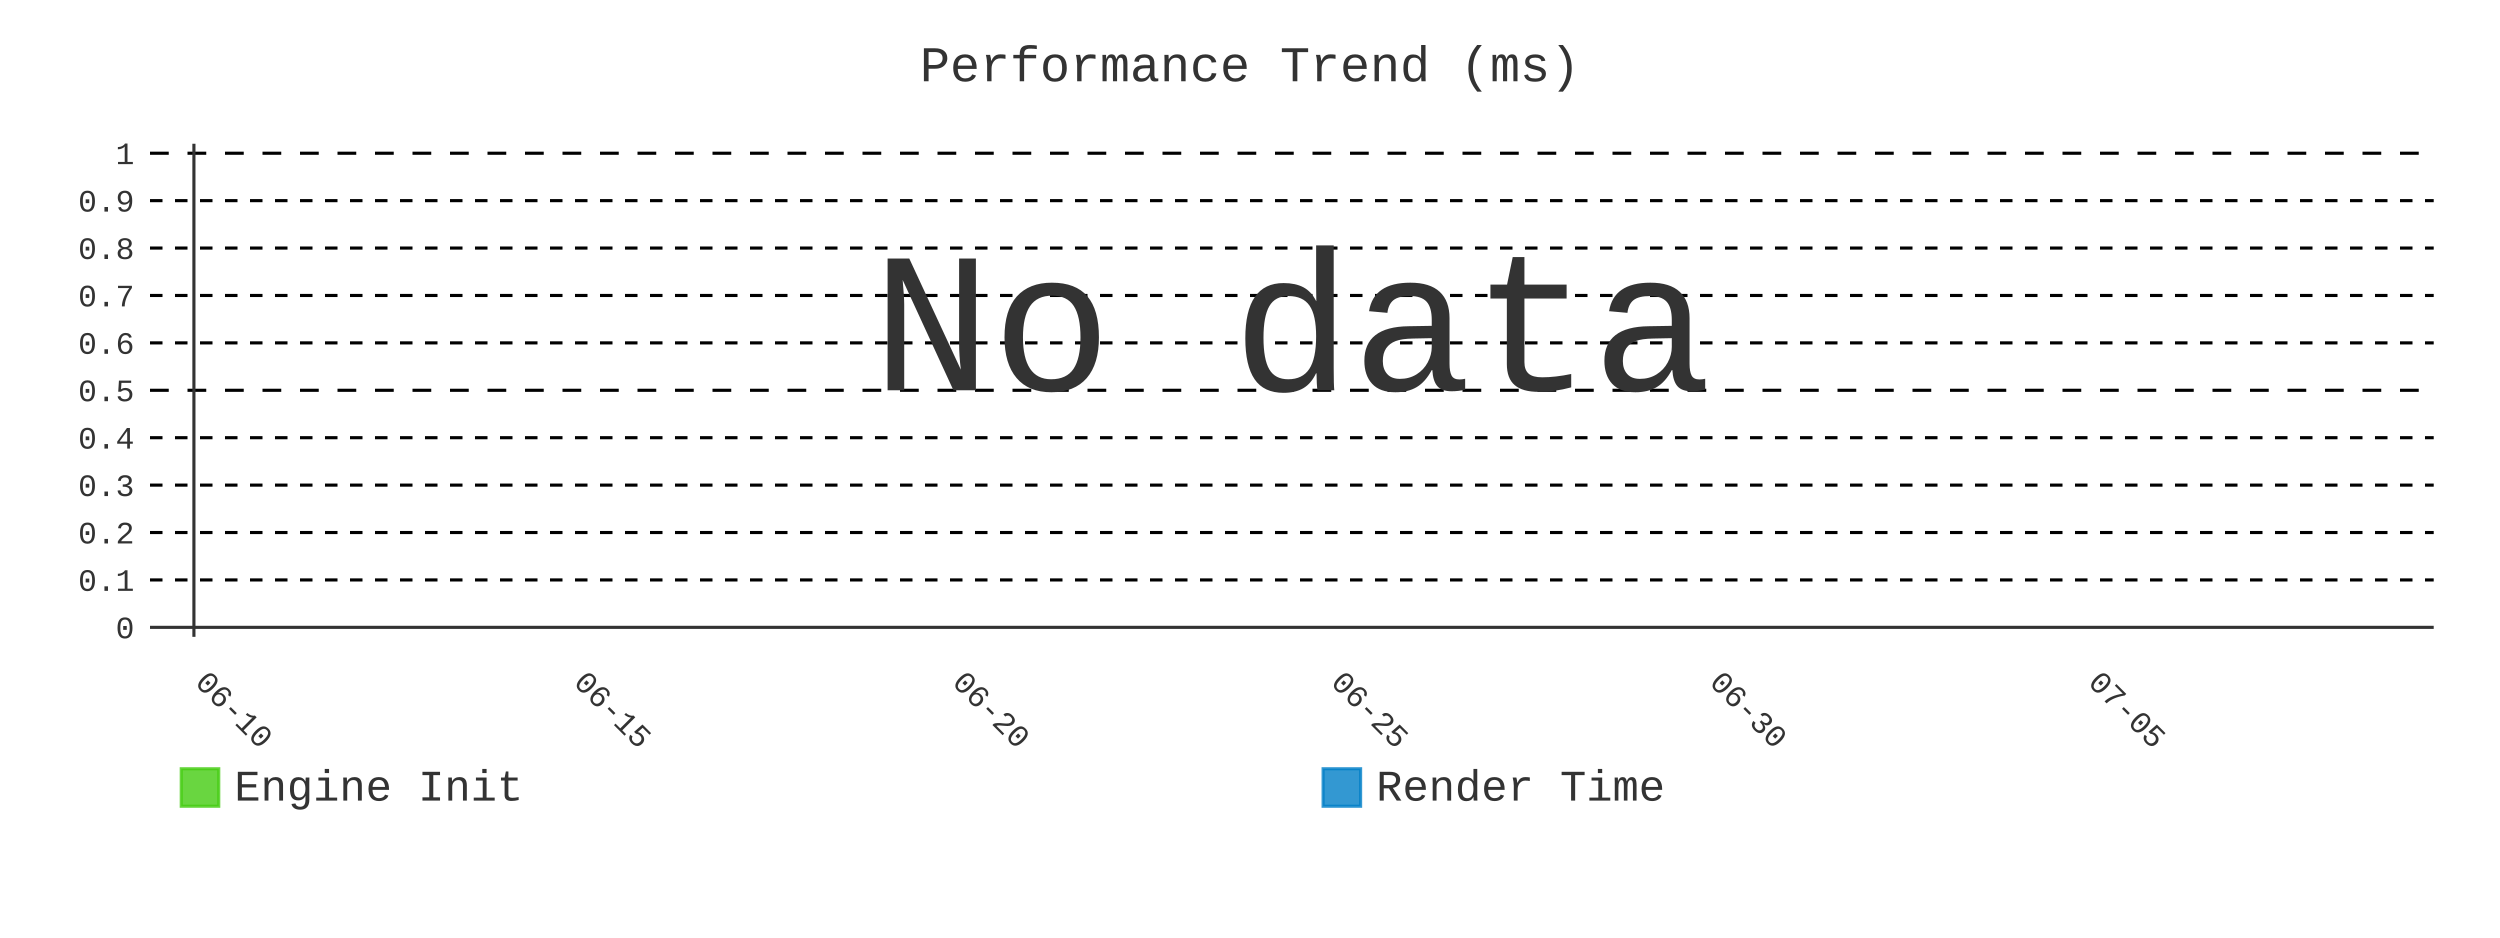
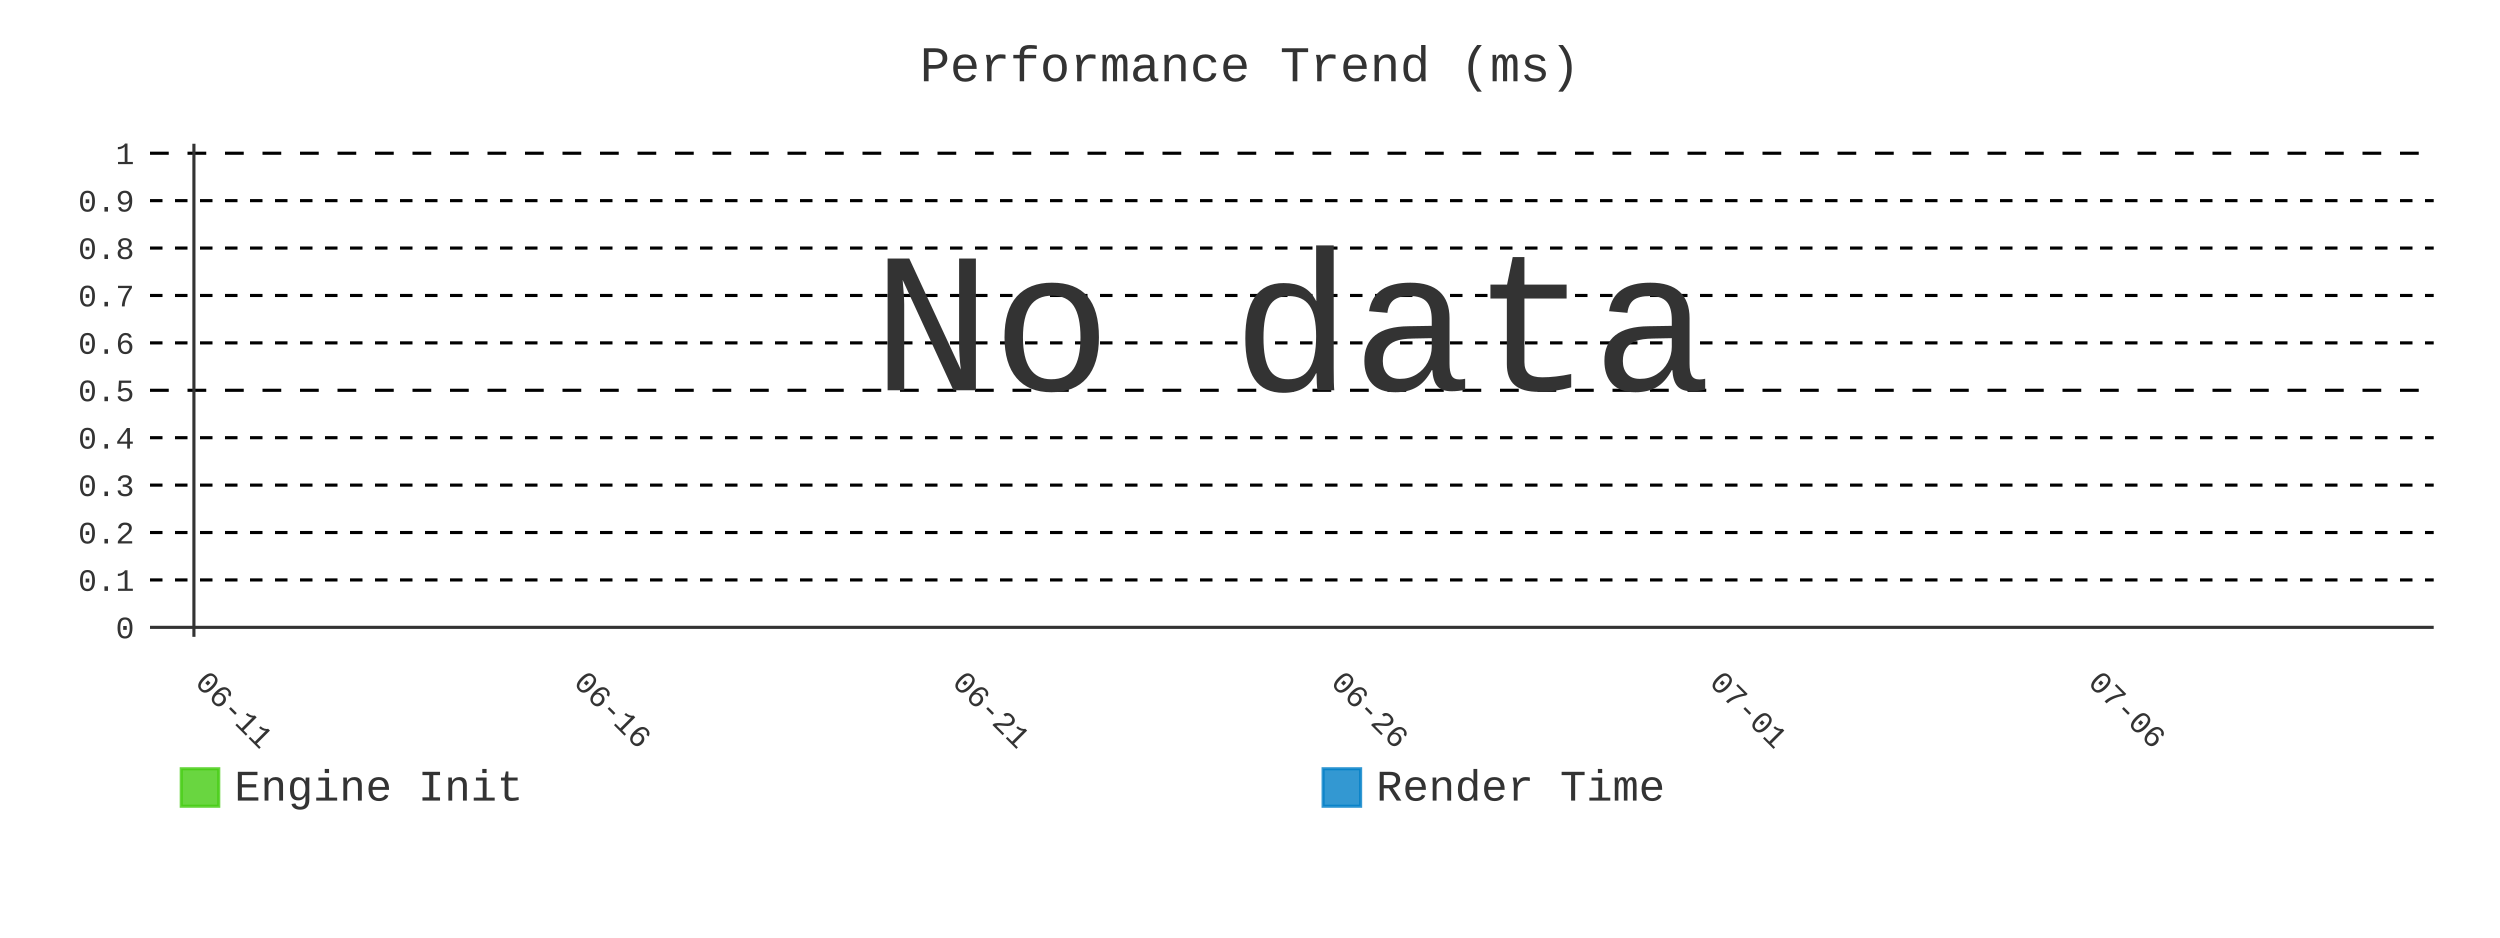
- <svg xmlns="http://www.w3.org/2000/svg" id="chart-581e5e2f-7e04-457b-b6ae-ae20b3acce2c" class="pygal-chart" viewBox="0 0 800 300">
+ <svg xmlns="http://www.w3.org/2000/svg" id="chart-a9bcc6c4-fe16-4601-a481-825b2adb6a7b" class="pygal-chart" viewBox="0 0 800 300">
  <defs>
-     <style type="text/css">#chart-581e5e2f-7e04-457b-b6ae-ae20b3acce2c{-webkit-user-select:none;-webkit-font-smoothing:antialiased;font-family:Consolas,"Liberation Mono",Menlo,Courier,monospace}#chart-581e5e2f-7e04-457b-b6ae-ae20b3acce2c .title{font-family:Consolas,"Liberation Mono",Menlo,Courier,monospace;font-size:16px}#chart-581e5e2f-7e04-457b-b6ae-ae20b3acce2c .legends .legend text{font-family:Consolas,"Liberation Mono",Menlo,Courier,monospace;font-size:14px}#chart-581e5e2f-7e04-457b-b6ae-ae20b3acce2c .axis text{font-family:Consolas,"Liberation Mono",Menlo,Courier,monospace;font-size:10px}#chart-581e5e2f-7e04-457b-b6ae-ae20b3acce2c .axis text.major{font-family:Consolas,"Liberation Mono",Menlo,Courier,monospace;font-size:10px}#chart-581e5e2f-7e04-457b-b6ae-ae20b3acce2c .text-overlay text.value{font-family:Consolas,"Liberation Mono",Menlo,Courier,monospace;font-size:16px}#chart-581e5e2f-7e04-457b-b6ae-ae20b3acce2c .text-overlay text.label{font-family:Consolas,"Liberation Mono",Menlo,Courier,monospace;font-size:10px}#chart-581e5e2f-7e04-457b-b6ae-ae20b3acce2c .tooltip{font-family:Consolas,"Liberation Mono",Menlo,Courier,monospace;font-size:14px}#chart-581e5e2f-7e04-457b-b6ae-ae20b3acce2c text.no_data{font-family:Consolas,"Liberation Mono",Menlo,Courier,monospace;font-size:64px}
- #chart-581e5e2f-7e04-457b-b6ae-ae20b3acce2c{background-color:transparent}#chart-581e5e2f-7e04-457b-b6ae-ae20b3acce2c path,#chart-581e5e2f-7e04-457b-b6ae-ae20b3acce2c line,#chart-581e5e2f-7e04-457b-b6ae-ae20b3acce2c rect,#chart-581e5e2f-7e04-457b-b6ae-ae20b3acce2c circle{-webkit-transition:400ms;-moz-transition:400ms;transition:400ms}#chart-581e5e2f-7e04-457b-b6ae-ae20b3acce2c .graph &gt; .background{fill:transparent}#chart-581e5e2f-7e04-457b-b6ae-ae20b3acce2c .plot &gt; .background{fill:transparent}#chart-581e5e2f-7e04-457b-b6ae-ae20b3acce2c .graph{fill:#333}#chart-581e5e2f-7e04-457b-b6ae-ae20b3acce2c text.no_data{fill:#333}#chart-581e5e2f-7e04-457b-b6ae-ae20b3acce2c .title{fill:#333}#chart-581e5e2f-7e04-457b-b6ae-ae20b3acce2c .legends .legend text{fill:#333}#chart-581e5e2f-7e04-457b-b6ae-ae20b3acce2c .legends .legend:hover text{fill:#333}#chart-581e5e2f-7e04-457b-b6ae-ae20b3acce2c .axis .line{stroke:#333}#chart-581e5e2f-7e04-457b-b6ae-ae20b3acce2c .axis .guide.line{stroke:#666}#chart-581e5e2f-7e04-457b-b6ae-ae20b3acce2c .axis .major.line{stroke:#333}#chart-581e5e2f-7e04-457b-b6ae-ae20b3acce2c .axis text.major{fill:#333}#chart-581e5e2f-7e04-457b-b6ae-ae20b3acce2c .axis.y .guides:hover .guide.line,#chart-581e5e2f-7e04-457b-b6ae-ae20b3acce2c .line-graph .axis.x .guides:hover .guide.line,#chart-581e5e2f-7e04-457b-b6ae-ae20b3acce2c .stackedline-graph .axis.x .guides:hover .guide.line,#chart-581e5e2f-7e04-457b-b6ae-ae20b3acce2c .xy-graph .axis.x .guides:hover .guide.line{stroke:#333}#chart-581e5e2f-7e04-457b-b6ae-ae20b3acce2c .axis .guides:hover text{fill:#333}#chart-581e5e2f-7e04-457b-b6ae-ae20b3acce2c .reactive{fill-opacity:.8;stroke-opacity:.8;stroke-width:1}#chart-581e5e2f-7e04-457b-b6ae-ae20b3acce2c .ci{stroke:#333}#chart-581e5e2f-7e04-457b-b6ae-ae20b3acce2c .reactive.active,#chart-581e5e2f-7e04-457b-b6ae-ae20b3acce2c .active .reactive{fill-opacity:.9;stroke-opacity:.9;stroke-width:4}#chart-581e5e2f-7e04-457b-b6ae-ae20b3acce2c .ci .reactive.active{stroke-width:1.5}#chart-581e5e2f-7e04-457b-b6ae-ae20b3acce2c .series text{fill:#333}#chart-581e5e2f-7e04-457b-b6ae-ae20b3acce2c .tooltip rect{fill:transparent;stroke:#333;-webkit-transition:opacity 400ms;-moz-transition:opacity 400ms;transition:opacity 400ms}#chart-581e5e2f-7e04-457b-b6ae-ae20b3acce2c .tooltip .label{fill:#333}#chart-581e5e2f-7e04-457b-b6ae-ae20b3acce2c .tooltip .label{fill:#333}#chart-581e5e2f-7e04-457b-b6ae-ae20b3acce2c .tooltip .legend{font-size:.8em;fill:#666}#chart-581e5e2f-7e04-457b-b6ae-ae20b3acce2c .tooltip .x_label{font-size:.6em;fill:#333}#chart-581e5e2f-7e04-457b-b6ae-ae20b3acce2c .tooltip .xlink{font-size:.5em;text-decoration:underline}#chart-581e5e2f-7e04-457b-b6ae-ae20b3acce2c .tooltip .value{font-size:1.5em}#chart-581e5e2f-7e04-457b-b6ae-ae20b3acce2c .bound{font-size:.5em}#chart-581e5e2f-7e04-457b-b6ae-ae20b3acce2c .max-value{font-size:.75em;fill:#666}#chart-581e5e2f-7e04-457b-b6ae-ae20b3acce2c .map-element{fill:transparent;stroke:#666 !important}#chart-581e5e2f-7e04-457b-b6ae-ae20b3acce2c .map-element .reactive{fill-opacity:inherit;stroke-opacity:inherit}#chart-581e5e2f-7e04-457b-b6ae-ae20b3acce2c .color-0,#chart-581e5e2f-7e04-457b-b6ae-ae20b3acce2c .color-0 a:visited{stroke:#4c1;fill:#4c1}#chart-581e5e2f-7e04-457b-b6ae-ae20b3acce2c .color-1,#chart-581e5e2f-7e04-457b-b6ae-ae20b3acce2c .color-1 a:visited{stroke:#007ec6;fill:#007ec6}#chart-581e5e2f-7e04-457b-b6ae-ae20b3acce2c .text-overlay .color-0 text{fill:black}#chart-581e5e2f-7e04-457b-b6ae-ae20b3acce2c .text-overlay .color-1 text{fill:black}
- #chart-581e5e2f-7e04-457b-b6ae-ae20b3acce2c text.no_data{text-anchor:middle}#chart-581e5e2f-7e04-457b-b6ae-ae20b3acce2c .guide.line{fill:none}#chart-581e5e2f-7e04-457b-b6ae-ae20b3acce2c .centered{text-anchor:middle}#chart-581e5e2f-7e04-457b-b6ae-ae20b3acce2c .title{text-anchor:middle}#chart-581e5e2f-7e04-457b-b6ae-ae20b3acce2c .legends .legend text{fill-opacity:1}#chart-581e5e2f-7e04-457b-b6ae-ae20b3acce2c .axis.x text{text-anchor:middle}#chart-581e5e2f-7e04-457b-b6ae-ae20b3acce2c .axis.x:not(.web) text[transform]{text-anchor:start}#chart-581e5e2f-7e04-457b-b6ae-ae20b3acce2c .axis.x:not(.web) text[transform].backwards{text-anchor:end}#chart-581e5e2f-7e04-457b-b6ae-ae20b3acce2c .axis.y text{text-anchor:end}#chart-581e5e2f-7e04-457b-b6ae-ae20b3acce2c .axis.y text[transform].backwards{text-anchor:start}#chart-581e5e2f-7e04-457b-b6ae-ae20b3acce2c .axis.y2 text{text-anchor:start}#chart-581e5e2f-7e04-457b-b6ae-ae20b3acce2c .axis.y2 text[transform].backwards{text-anchor:end}#chart-581e5e2f-7e04-457b-b6ae-ae20b3acce2c .axis .guide.line{stroke-dasharray:4,4;stroke:black}#chart-581e5e2f-7e04-457b-b6ae-ae20b3acce2c .axis .major.guide.line{stroke-dasharray:6,6;stroke:black}#chart-581e5e2f-7e04-457b-b6ae-ae20b3acce2c .horizontal .axis.y .guide.line,#chart-581e5e2f-7e04-457b-b6ae-ae20b3acce2c .horizontal .axis.y2 .guide.line,#chart-581e5e2f-7e04-457b-b6ae-ae20b3acce2c .vertical .axis.x .guide.line{opacity:0}#chart-581e5e2f-7e04-457b-b6ae-ae20b3acce2c .horizontal .axis.always_show .guide.line,#chart-581e5e2f-7e04-457b-b6ae-ae20b3acce2c .vertical .axis.always_show .guide.line{opacity:1 !important}#chart-581e5e2f-7e04-457b-b6ae-ae20b3acce2c .axis.y .guides:hover .guide.line,#chart-581e5e2f-7e04-457b-b6ae-ae20b3acce2c .axis.y2 .guides:hover .guide.line,#chart-581e5e2f-7e04-457b-b6ae-ae20b3acce2c .axis.x .guides:hover .guide.line{opacity:1}#chart-581e5e2f-7e04-457b-b6ae-ae20b3acce2c .axis .guides:hover text{opacity:1}#chart-581e5e2f-7e04-457b-b6ae-ae20b3acce2c .nofill{fill:none}#chart-581e5e2f-7e04-457b-b6ae-ae20b3acce2c .subtle-fill{fill-opacity:.2}#chart-581e5e2f-7e04-457b-b6ae-ae20b3acce2c .dot{stroke-width:1px;fill-opacity:1;stroke-opacity:1}#chart-581e5e2f-7e04-457b-b6ae-ae20b3acce2c .dot.active{stroke-width:5px}#chart-581e5e2f-7e04-457b-b6ae-ae20b3acce2c .dot.negative{fill:transparent}#chart-581e5e2f-7e04-457b-b6ae-ae20b3acce2c text,#chart-581e5e2f-7e04-457b-b6ae-ae20b3acce2c tspan{stroke:none !important}#chart-581e5e2f-7e04-457b-b6ae-ae20b3acce2c .series text.active{opacity:1}#chart-581e5e2f-7e04-457b-b6ae-ae20b3acce2c .tooltip rect{fill-opacity:.95;stroke-width:.5}#chart-581e5e2f-7e04-457b-b6ae-ae20b3acce2c .tooltip text{fill-opacity:1}#chart-581e5e2f-7e04-457b-b6ae-ae20b3acce2c .showable{visibility:hidden}#chart-581e5e2f-7e04-457b-b6ae-ae20b3acce2c .showable.shown{visibility:visible}#chart-581e5e2f-7e04-457b-b6ae-ae20b3acce2c .gauge-background{fill:rgba(229,229,229,1);stroke:none}#chart-581e5e2f-7e04-457b-b6ae-ae20b3acce2c .bg-lines{stroke:transparent;stroke-width:2px}</style>
+     <style type="text/css">#chart-a9bcc6c4-fe16-4601-a481-825b2adb6a7b{-webkit-user-select:none;-webkit-font-smoothing:antialiased;font-family:Consolas,"Liberation Mono",Menlo,Courier,monospace}#chart-a9bcc6c4-fe16-4601-a481-825b2adb6a7b .title{font-family:Consolas,"Liberation Mono",Menlo,Courier,monospace;font-size:16px}#chart-a9bcc6c4-fe16-4601-a481-825b2adb6a7b .legends .legend text{font-family:Consolas,"Liberation Mono",Menlo,Courier,monospace;font-size:14px}#chart-a9bcc6c4-fe16-4601-a481-825b2adb6a7b .axis text{font-family:Consolas,"Liberation Mono",Menlo,Courier,monospace;font-size:10px}#chart-a9bcc6c4-fe16-4601-a481-825b2adb6a7b .axis text.major{font-family:Consolas,"Liberation Mono",Menlo,Courier,monospace;font-size:10px}#chart-a9bcc6c4-fe16-4601-a481-825b2adb6a7b .text-overlay text.value{font-family:Consolas,"Liberation Mono",Menlo,Courier,monospace;font-size:16px}#chart-a9bcc6c4-fe16-4601-a481-825b2adb6a7b .text-overlay text.label{font-family:Consolas,"Liberation Mono",Menlo,Courier,monospace;font-size:10px}#chart-a9bcc6c4-fe16-4601-a481-825b2adb6a7b .tooltip{font-family:Consolas,"Liberation Mono",Menlo,Courier,monospace;font-size:14px}#chart-a9bcc6c4-fe16-4601-a481-825b2adb6a7b text.no_data{font-family:Consolas,"Liberation Mono",Menlo,Courier,monospace;font-size:64px}
+ #chart-a9bcc6c4-fe16-4601-a481-825b2adb6a7b{background-color:transparent}#chart-a9bcc6c4-fe16-4601-a481-825b2adb6a7b path,#chart-a9bcc6c4-fe16-4601-a481-825b2adb6a7b line,#chart-a9bcc6c4-fe16-4601-a481-825b2adb6a7b rect,#chart-a9bcc6c4-fe16-4601-a481-825b2adb6a7b circle{-webkit-transition:400ms;-moz-transition:400ms;transition:400ms}#chart-a9bcc6c4-fe16-4601-a481-825b2adb6a7b .graph &gt; .background{fill:transparent}#chart-a9bcc6c4-fe16-4601-a481-825b2adb6a7b .plot &gt; .background{fill:transparent}#chart-a9bcc6c4-fe16-4601-a481-825b2adb6a7b .graph{fill:#333}#chart-a9bcc6c4-fe16-4601-a481-825b2adb6a7b text.no_data{fill:#333}#chart-a9bcc6c4-fe16-4601-a481-825b2adb6a7b .title{fill:#333}#chart-a9bcc6c4-fe16-4601-a481-825b2adb6a7b .legends .legend text{fill:#333}#chart-a9bcc6c4-fe16-4601-a481-825b2adb6a7b .legends .legend:hover text{fill:#333}#chart-a9bcc6c4-fe16-4601-a481-825b2adb6a7b .axis .line{stroke:#333}#chart-a9bcc6c4-fe16-4601-a481-825b2adb6a7b .axis .guide.line{stroke:#666}#chart-a9bcc6c4-fe16-4601-a481-825b2adb6a7b .axis .major.line{stroke:#333}#chart-a9bcc6c4-fe16-4601-a481-825b2adb6a7b .axis text.major{fill:#333}#chart-a9bcc6c4-fe16-4601-a481-825b2adb6a7b .axis.y .guides:hover .guide.line,#chart-a9bcc6c4-fe16-4601-a481-825b2adb6a7b .line-graph .axis.x .guides:hover .guide.line,#chart-a9bcc6c4-fe16-4601-a481-825b2adb6a7b .stackedline-graph .axis.x .guides:hover .guide.line,#chart-a9bcc6c4-fe16-4601-a481-825b2adb6a7b .xy-graph .axis.x .guides:hover .guide.line{stroke:#333}#chart-a9bcc6c4-fe16-4601-a481-825b2adb6a7b .axis .guides:hover text{fill:#333}#chart-a9bcc6c4-fe16-4601-a481-825b2adb6a7b .reactive{fill-opacity:.8;stroke-opacity:.8;stroke-width:1}#chart-a9bcc6c4-fe16-4601-a481-825b2adb6a7b .ci{stroke:#333}#chart-a9bcc6c4-fe16-4601-a481-825b2adb6a7b .reactive.active,#chart-a9bcc6c4-fe16-4601-a481-825b2adb6a7b .active .reactive{fill-opacity:.9;stroke-opacity:.9;stroke-width:4}#chart-a9bcc6c4-fe16-4601-a481-825b2adb6a7b .ci .reactive.active{stroke-width:1.5}#chart-a9bcc6c4-fe16-4601-a481-825b2adb6a7b .series text{fill:#333}#chart-a9bcc6c4-fe16-4601-a481-825b2adb6a7b .tooltip rect{fill:transparent;stroke:#333;-webkit-transition:opacity 400ms;-moz-transition:opacity 400ms;transition:opacity 400ms}#chart-a9bcc6c4-fe16-4601-a481-825b2adb6a7b .tooltip .label{fill:#333}#chart-a9bcc6c4-fe16-4601-a481-825b2adb6a7b .tooltip .label{fill:#333}#chart-a9bcc6c4-fe16-4601-a481-825b2adb6a7b .tooltip .legend{font-size:.8em;fill:#666}#chart-a9bcc6c4-fe16-4601-a481-825b2adb6a7b .tooltip .x_label{font-size:.6em;fill:#333}#chart-a9bcc6c4-fe16-4601-a481-825b2adb6a7b .tooltip .xlink{font-size:.5em;text-decoration:underline}#chart-a9bcc6c4-fe16-4601-a481-825b2adb6a7b .tooltip .value{font-size:1.5em}#chart-a9bcc6c4-fe16-4601-a481-825b2adb6a7b .bound{font-size:.5em}#chart-a9bcc6c4-fe16-4601-a481-825b2adb6a7b .max-value{font-size:.75em;fill:#666}#chart-a9bcc6c4-fe16-4601-a481-825b2adb6a7b .map-element{fill:transparent;stroke:#666 !important}#chart-a9bcc6c4-fe16-4601-a481-825b2adb6a7b .map-element .reactive{fill-opacity:inherit;stroke-opacity:inherit}#chart-a9bcc6c4-fe16-4601-a481-825b2adb6a7b .color-0,#chart-a9bcc6c4-fe16-4601-a481-825b2adb6a7b .color-0 a:visited{stroke:#4c1;fill:#4c1}#chart-a9bcc6c4-fe16-4601-a481-825b2adb6a7b .color-1,#chart-a9bcc6c4-fe16-4601-a481-825b2adb6a7b .color-1 a:visited{stroke:#007ec6;fill:#007ec6}#chart-a9bcc6c4-fe16-4601-a481-825b2adb6a7b .text-overlay .color-0 text{fill:black}#chart-a9bcc6c4-fe16-4601-a481-825b2adb6a7b .text-overlay .color-1 text{fill:black}
+ #chart-a9bcc6c4-fe16-4601-a481-825b2adb6a7b text.no_data{text-anchor:middle}#chart-a9bcc6c4-fe16-4601-a481-825b2adb6a7b .guide.line{fill:none}#chart-a9bcc6c4-fe16-4601-a481-825b2adb6a7b .centered{text-anchor:middle}#chart-a9bcc6c4-fe16-4601-a481-825b2adb6a7b .title{text-anchor:middle}#chart-a9bcc6c4-fe16-4601-a481-825b2adb6a7b .legends .legend text{fill-opacity:1}#chart-a9bcc6c4-fe16-4601-a481-825b2adb6a7b .axis.x text{text-anchor:middle}#chart-a9bcc6c4-fe16-4601-a481-825b2adb6a7b .axis.x:not(.web) text[transform]{text-anchor:start}#chart-a9bcc6c4-fe16-4601-a481-825b2adb6a7b .axis.x:not(.web) text[transform].backwards{text-anchor:end}#chart-a9bcc6c4-fe16-4601-a481-825b2adb6a7b .axis.y text{text-anchor:end}#chart-a9bcc6c4-fe16-4601-a481-825b2adb6a7b .axis.y text[transform].backwards{text-anchor:start}#chart-a9bcc6c4-fe16-4601-a481-825b2adb6a7b .axis.y2 text{text-anchor:start}#chart-a9bcc6c4-fe16-4601-a481-825b2adb6a7b .axis.y2 text[transform].backwards{text-anchor:end}#chart-a9bcc6c4-fe16-4601-a481-825b2adb6a7b .axis .guide.line{stroke-dasharray:4,4;stroke:black}#chart-a9bcc6c4-fe16-4601-a481-825b2adb6a7b .axis .major.guide.line{stroke-dasharray:6,6;stroke:black}#chart-a9bcc6c4-fe16-4601-a481-825b2adb6a7b .horizontal .axis.y .guide.line,#chart-a9bcc6c4-fe16-4601-a481-825b2adb6a7b .horizontal .axis.y2 .guide.line,#chart-a9bcc6c4-fe16-4601-a481-825b2adb6a7b .vertical .axis.x .guide.line{opacity:0}#chart-a9bcc6c4-fe16-4601-a481-825b2adb6a7b .horizontal .axis.always_show .guide.line,#chart-a9bcc6c4-fe16-4601-a481-825b2adb6a7b .vertical .axis.always_show .guide.line{opacity:1 !important}#chart-a9bcc6c4-fe16-4601-a481-825b2adb6a7b .axis.y .guides:hover .guide.line,#chart-a9bcc6c4-fe16-4601-a481-825b2adb6a7b .axis.y2 .guides:hover .guide.line,#chart-a9bcc6c4-fe16-4601-a481-825b2adb6a7b .axis.x .guides:hover .guide.line{opacity:1}#chart-a9bcc6c4-fe16-4601-a481-825b2adb6a7b .axis .guides:hover text{opacity:1}#chart-a9bcc6c4-fe16-4601-a481-825b2adb6a7b .nofill{fill:none}#chart-a9bcc6c4-fe16-4601-a481-825b2adb6a7b .subtle-fill{fill-opacity:.2}#chart-a9bcc6c4-fe16-4601-a481-825b2adb6a7b .dot{stroke-width:1px;fill-opacity:1;stroke-opacity:1}#chart-a9bcc6c4-fe16-4601-a481-825b2adb6a7b .dot.active{stroke-width:5px}#chart-a9bcc6c4-fe16-4601-a481-825b2adb6a7b .dot.negative{fill:transparent}#chart-a9bcc6c4-fe16-4601-a481-825b2adb6a7b text,#chart-a9bcc6c4-fe16-4601-a481-825b2adb6a7b tspan{stroke:none !important}#chart-a9bcc6c4-fe16-4601-a481-825b2adb6a7b .series text.active{opacity:1}#chart-a9bcc6c4-fe16-4601-a481-825b2adb6a7b .tooltip rect{fill-opacity:.95;stroke-width:.5}#chart-a9bcc6c4-fe16-4601-a481-825b2adb6a7b .tooltip text{fill-opacity:1}#chart-a9bcc6c4-fe16-4601-a481-825b2adb6a7b .showable{visibility:hidden}#chart-a9bcc6c4-fe16-4601-a481-825b2adb6a7b .showable.shown{visibility:visible}#chart-a9bcc6c4-fe16-4601-a481-825b2adb6a7b .gauge-background{fill:rgba(229,229,229,1);stroke:none}#chart-a9bcc6c4-fe16-4601-a481-825b2adb6a7b .bg-lines{stroke:transparent;stroke-width:2px}</style>
  </defs>
  <g class="graph line-graph vertical">
    <rect x="0" y="0" width="800" height="300" class="background" />
    <g transform="translate(48, 46)" class="plot">
      <rect x="0" y="0" width="730.787" height="157.787" class="background" />
      <g class="axis y always_show">
        <g class="guides">
          <path d="M0 154.752 h730.787" class="axis major line" />
          <text x="-5" y="158.252" class="major">0</text>
        </g>
        <g class="guides">
          <path d="M0 139.581 h730.787" class="guide line" />
          <text x="-5" y="143.081" class="">0.1</text>
        </g>
        <g class="guides">
          <path d="M0 124.409 h730.787" class="guide line" />
          <text x="-5" y="127.909" class="">0.2</text>
        </g>
        <g class="guides">
          <path d="M0 109.237 h730.787" class="guide line" />
          <text x="-5" y="112.737" class="">0.3</text>
        </g>
        <g class="guides">
          <path d="M0 94.065 h730.787" class="guide line" />
          <text x="-5" y="97.565" class="">0.4</text>
        </g>
        <g class="guides">
          <path d="M0 78.893 h730.787" class="major guide line" />
          <text x="-5" y="82.393" class="major">0.5</text>
        </g>
        <g class="guides">
          <path d="M0 63.722 h730.787" class="guide line" />
          <text x="-5" y="67.222" class="">0.6</text>
        </g>
        <g class="guides">
          <path d="M0 48.55 h730.787" class="guide line" />
          <text x="-5" y="52.05" class="">0.7</text>
        </g>
        <g class="guides">
          <path d="M0 33.378 h730.787" class="guide line" />
          <text x="-5" y="36.878" class="">0.8</text>
        </g>
        <g class="guides">
          <path d="M0 18.206 h730.787" class="guide line" />
          <text x="-5" y="21.706" class="">0.9</text>
        </g>
        <g class="guides">
          <path d="M0 3.034 h730.787" class="major guide line" />
          <text x="-5" y="6.534" class="major">1</text>
        </g>
      </g>
      <g class="axis x">
        <g class="guides">
          <path d="M14.054 0 v157.787" class="major line" />
-           <text x="14.054" y="172.787" class="major" transform="rotate(45 14.05359 172.7868)">06-10</text>
+           <text x="14.054" y="172.787" class="major" transform="rotate(45 14.05359 172.7868)">06-11</text>
        </g>
        <g class="guides">
          <path d="M135.205 0 v157.787" class="major guide line" />
-           <text x="135.205" y="172.787" class="major" transform="rotate(45 135.2052 172.7868)">06-15</text>
+           <text x="135.205" y="172.787" class="major" transform="rotate(45 135.2052 172.7868)">06-16</text>
        </g>
        <g class="guides">
          <path d="M256.357 0 v157.787" class="major guide line" />
-           <text x="256.357" y="172.787" class="major" transform="rotate(45 256.3569 172.7868)">06-20</text>
+           <text x="256.357" y="172.787" class="major" transform="rotate(45 256.3569 172.7868)">06-21</text>
        </g>
        <g class="guides">
          <path d="M377.509 0 v157.787" class="major guide line" />
-           <text x="377.509" y="172.787" class="major" transform="rotate(45 377.5086 172.7868)">06-25</text>
+           <text x="377.509" y="172.787" class="major" transform="rotate(45 377.5086 172.7868)">06-26</text>
        </g>
        <g class="guides">
          <path d="M498.66 0 v157.787" class="major guide line" />
-           <text x="498.66" y="172.787" class="major" transform="rotate(45 498.6602 172.7868)">06-30</text>
+           <text x="498.66" y="172.787" class="major" transform="rotate(45 498.6602 172.7868)">07-01</text>
        </g>
        <g class="guides">
          <path d="M619.812 0 v157.787" class="major guide line" />
-           <text x="619.812" y="172.787" class="major" transform="rotate(45 619.8119 172.7868)">07-05</text>
+           <text x="619.812" y="172.787" class="major" transform="rotate(45 619.8119 172.7868)">07-06</text>
        </g>
      </g>
    </g>
    <g class="titles">
      <text x="400.0" y="26" class="title plot_title">Performance Trend (ms)</text>
    </g>
    <g transform="translate(48, 46)" class="plot overlay" />
    <g transform="translate(48, 46)" class="plot text-overlay">
      <text x="365.393" y="78.893" class="no_data">No data</text>
    </g>
    <g transform="translate(48, 46)" class="plot tooltip-overlay">
      <g transform="translate(0 0)" style="opacity: 0" class="tooltip">
        <rect rx="0" ry="0" width="0" height="0" class="tooltip-box" />
        <g class="text" />
      </g>
    </g>
    <g transform="translate(58, 245)" class="legends">
      <g id="activate-serie-0" class="legend reactive activate-serie">
        <rect x="0.0" y="1.0" width="12" height="12" class="color-0 reactive" />
        <text x="17.0" y="11.2">Engine Init</text>
      </g>
      <g id="activate-serie-1" class="legend reactive activate-serie">
        <rect x="365.393" y="1.0" width="12" height="12" class="color-1 reactive" />
        <text x="382.393" y="11.2">Render Time</text>
      </g>
    </g>
  </g>
</svg>
